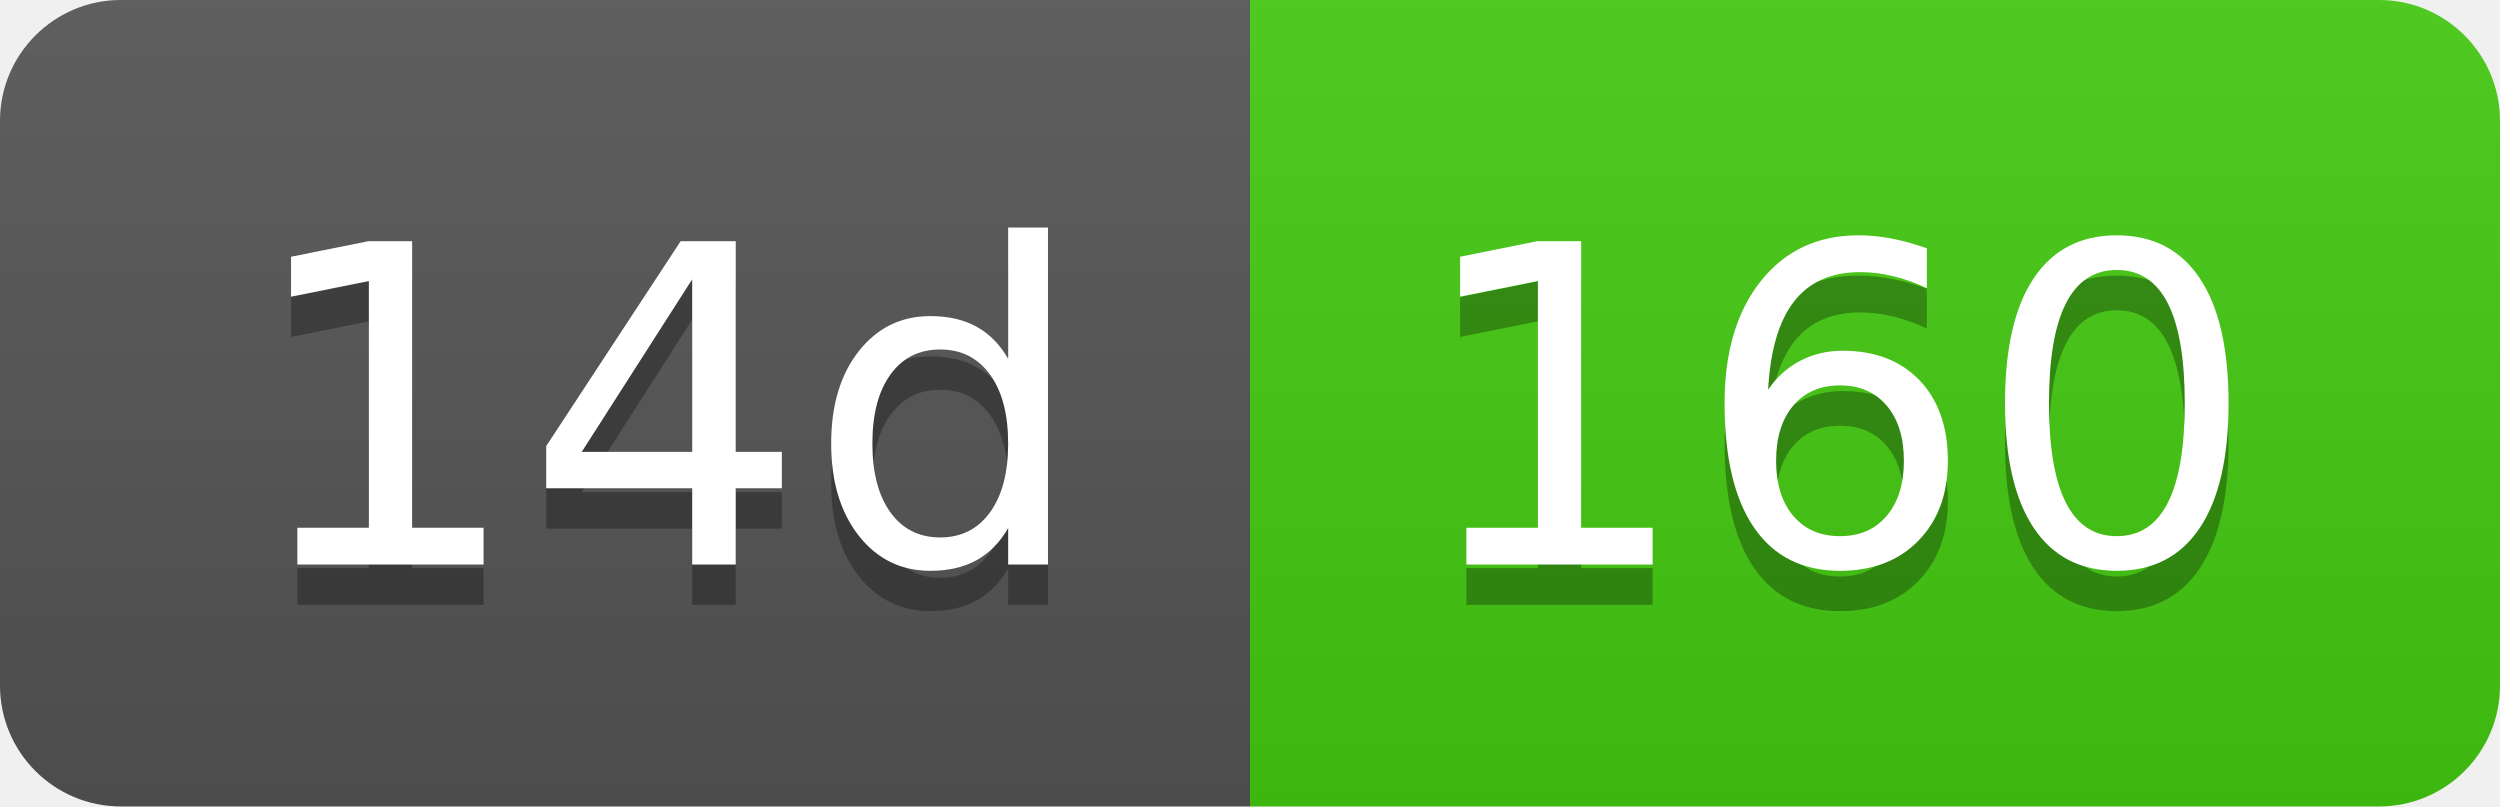
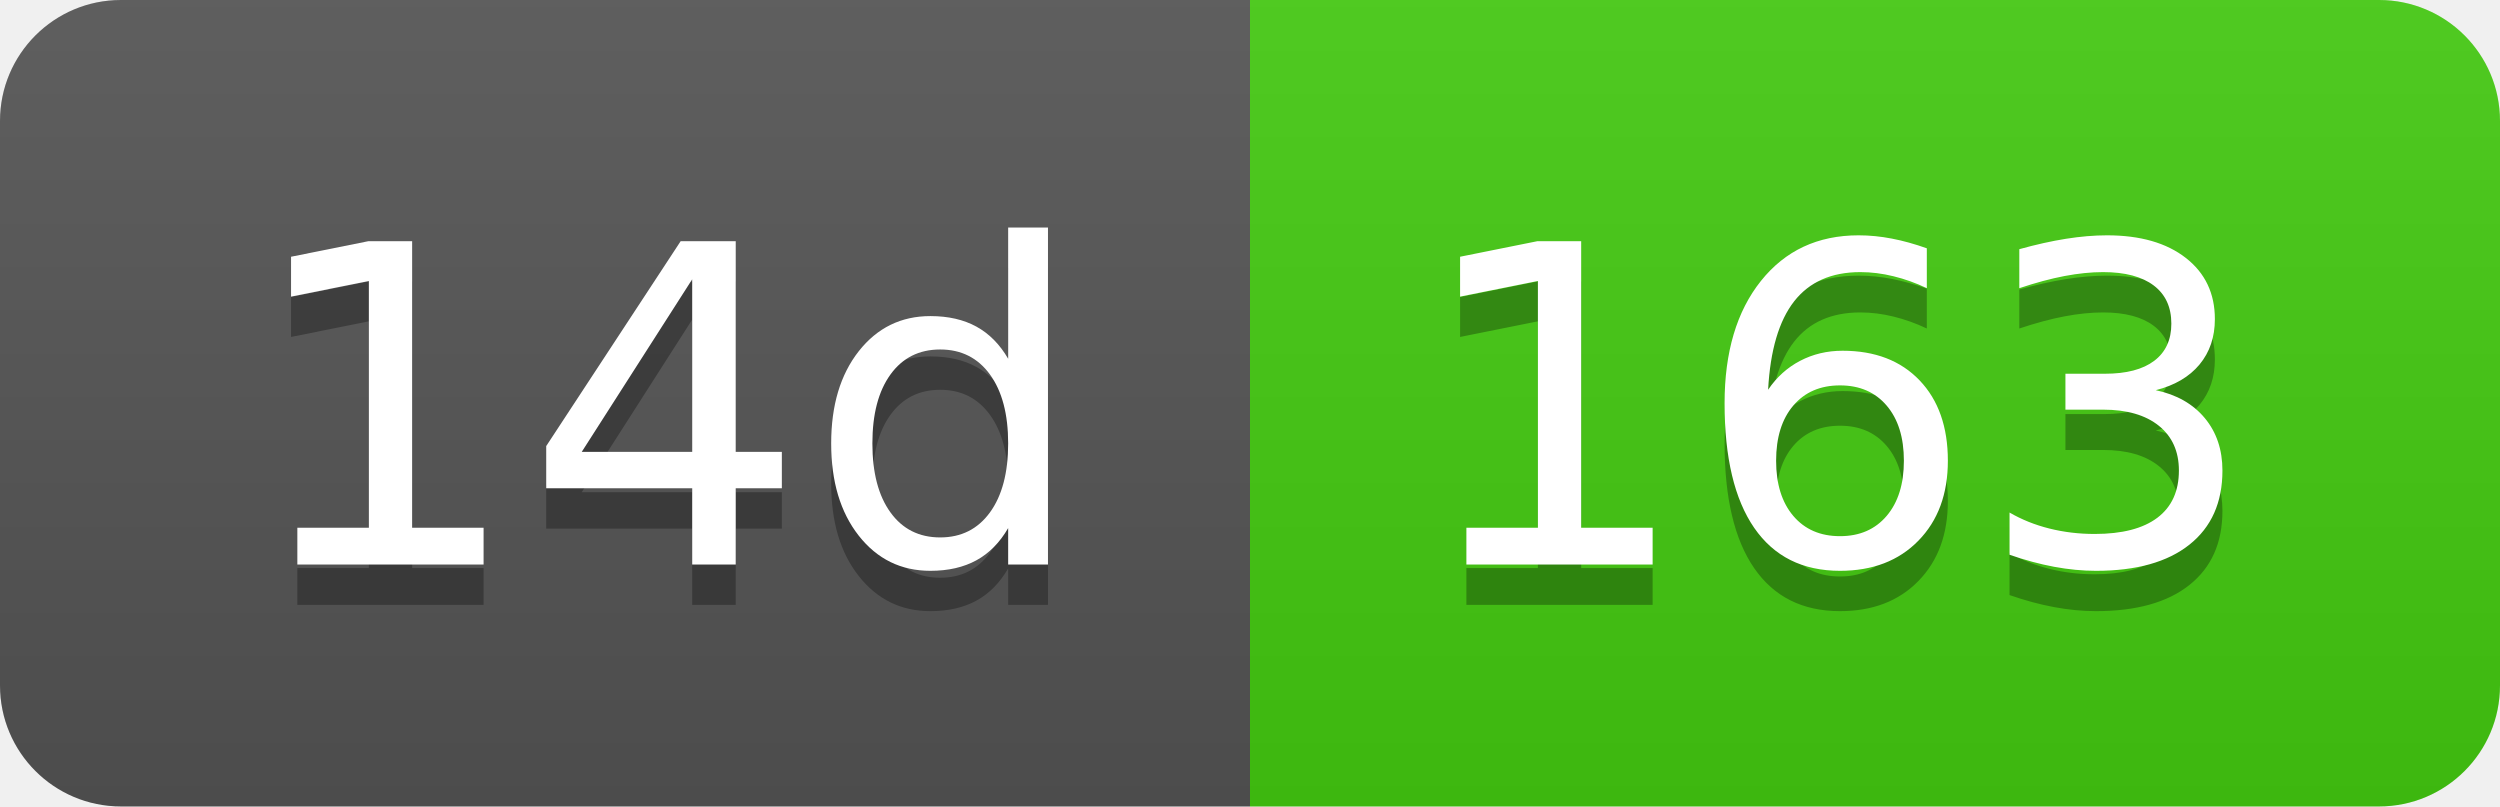
- <svg xmlns="http://www.w3.org/2000/svg" width="62" height="20" role="img" aria-label="14d: 160">
+ <svg xmlns="http://www.w3.org/2000/svg" width="62" height="20" role="img" aria-label="14d: 163">
  <linearGradient id="s" x2="0" y2="100%">
    <stop offset="0" stop-color="#bbb" stop-opacity=".1" />
    <stop offset="1" stop-opacity=".1" />
  </linearGradient>
  <clipPath id="r">
    <rect width="62" height="20" rx="3" fill="#fff" />
  </clipPath>
  <g clip-path="url(#r)">
    <rect width="31" height="20" fill="#555" />
    <rect x="31" width="31" height="20" fill="#4c1" />
    <rect width="62" height="20" fill="url(#s)" />
  </g>
  <g fill="#fff" text-anchor="middle" font-family="Verdana,Geneva,DejaVu Sans,sans-serif" text-rendering="geometricPrecision" font-size="110">
    <text aria-hidden="true" x="165" y="150" fill="#010101" fill-opacity=".3" transform="scale(.1)" textLength="210">14d</text>
    <text x="165" y="140" transform="scale(.1)" fill="#fff" textLength="210">14d</text>
-     <text aria-hidden="true" x="455" y="150" fill="#010101" fill-opacity=".3" transform="scale(.1)" textLength="210">160</text>
-     <text x="455" y="140" transform="scale(.1)" fill="#fff" textLength="210">160</text>
+     <text aria-hidden="true" x="455" y="150" fill="#010101" fill-opacity=".3" transform="scale(.1)" textLength="210">163</text>
+     <text x="455" y="140" transform="scale(.1)" fill="#fff" textLength="210">163</text>
  </g>
</svg>
